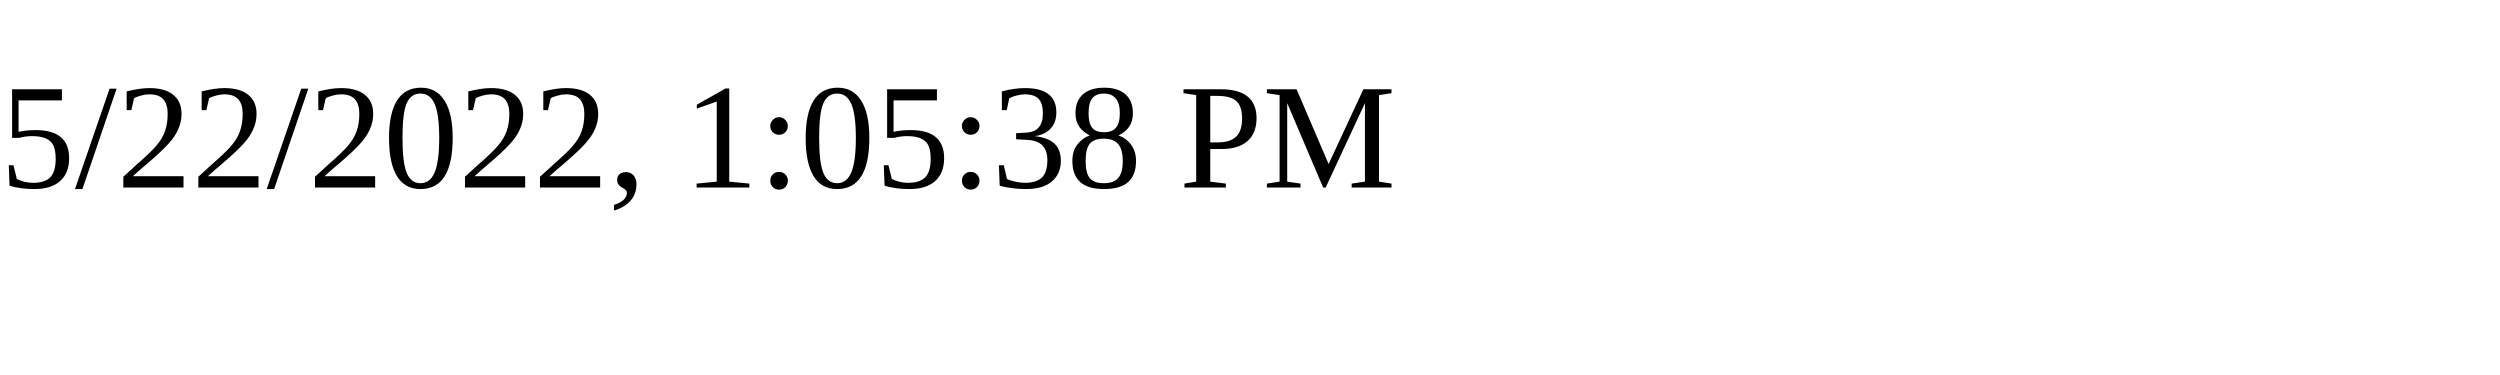
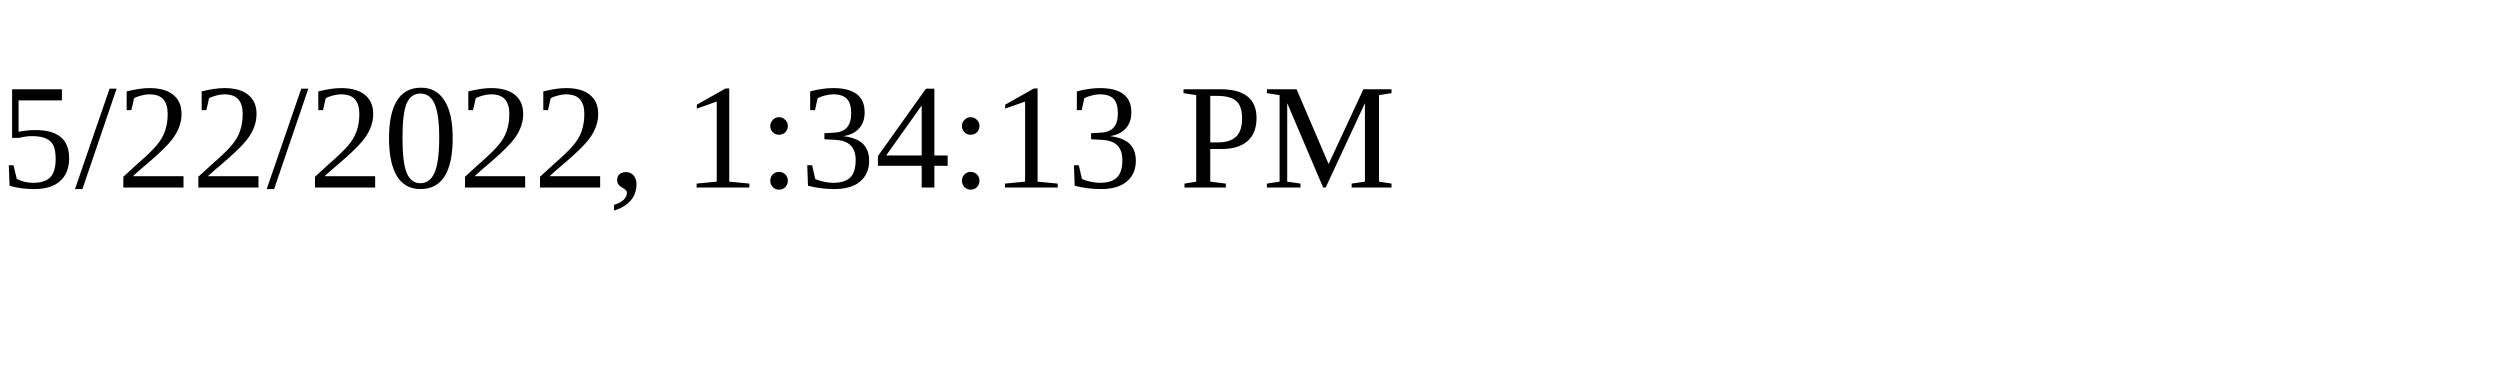
<svg xmlns="http://www.w3.org/2000/svg" height="30" width="200">
-   <text x="0" y="15">5/22/2022, 1:05:38 PM</text>
+   <text x="0" y="15">5/22/2022, 1:34:13 PM</text>
</svg>
